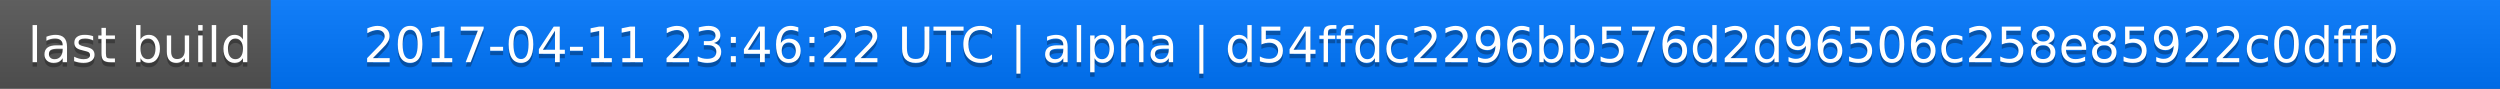
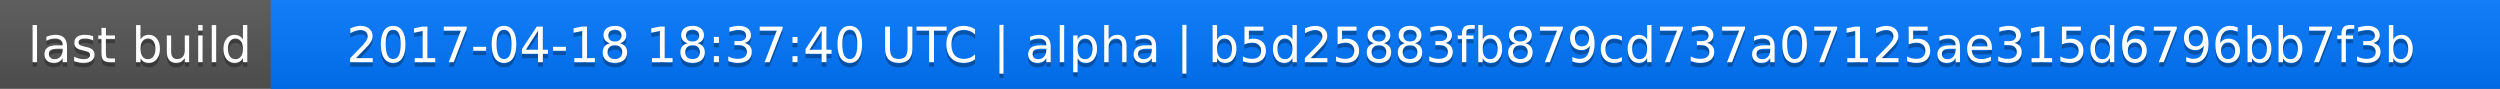
<svg xmlns="http://www.w3.org/2000/svg" width="563" height="20">
  <linearGradient id="a" x2="0" y2="100%">
    <stop offset="0" stop-color="#bbb" stop-opacity=".1" />
    <stop offset="1" stop-opacity=".1" />
  </linearGradient>
  <rect rx="0" width="563" height="20" fill="#555" />
  <rect rx="0" x="61" width="502" height="20" fill="#07f" />
  <path fill="#07f" d="M61 0h4v20h-4z" />
  <rect rx="0" width="563" height="20" fill="url(#a)" />
  <g fill="#fff" text-anchor="middle" font-family="DejaVu Sans,Verdana,Geneva,sans-serif" font-size="11">
    <text x="31.5" y="15" fill="#010101" fill-opacity=".3">last build</text>
    <text x="31.5" y="14">last build</text>
-     <text x="311" y="15" fill="#010101" fill-opacity=".3">2017-04-11 23:46:22 UTC | alpha | d54ffdc2296bb576d2d96506c258e85922c0dffb</text>
-     <text x="311" y="14">2017-04-11 23:46:22 UTC | alpha | d54ffdc2296bb576d2d96506c258e85922c0dffb</text>
+     <text x="311" y="15" fill="#010101" fill-opacity=".3">2017-04-18 18:37:40 UTC | alpha | b5d25883fb879cd737a07125ae315d6796bb7f3b</text>
+     <text x="311" y="14">2017-04-18 18:37:40 UTC | alpha | b5d25883fb879cd737a07125ae315d6796bb7f3b</text>
  </g>
</svg>
